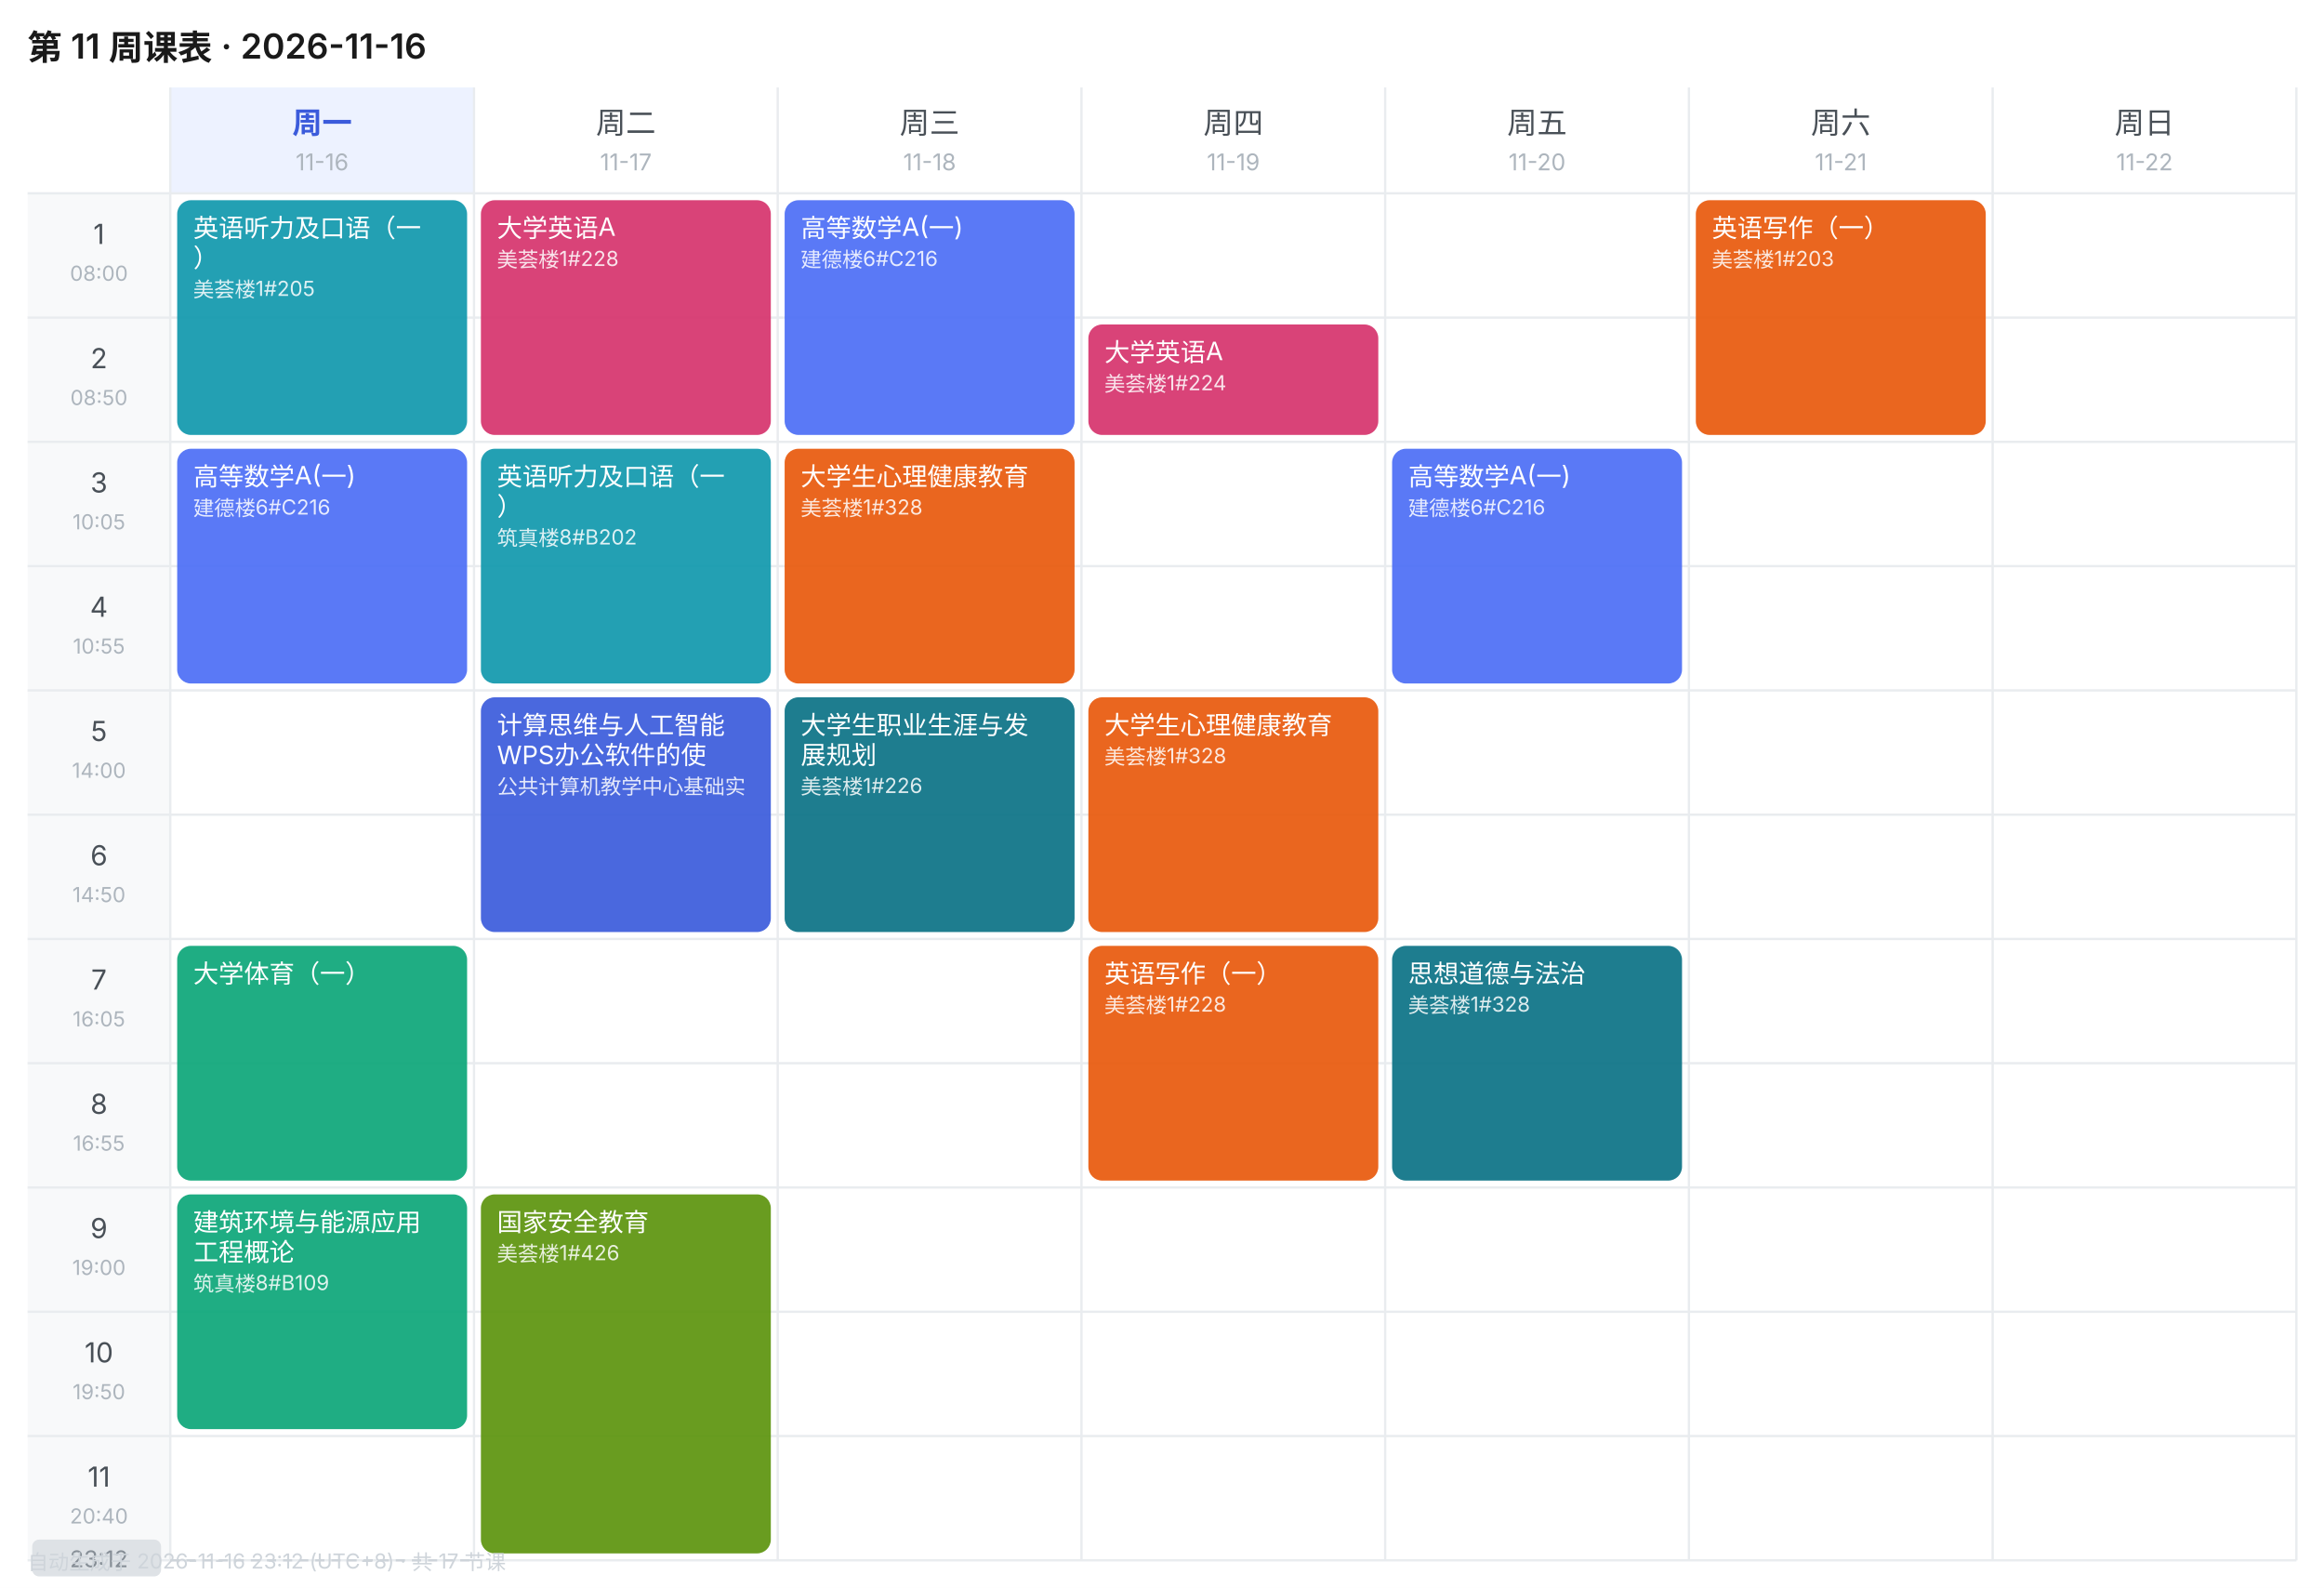
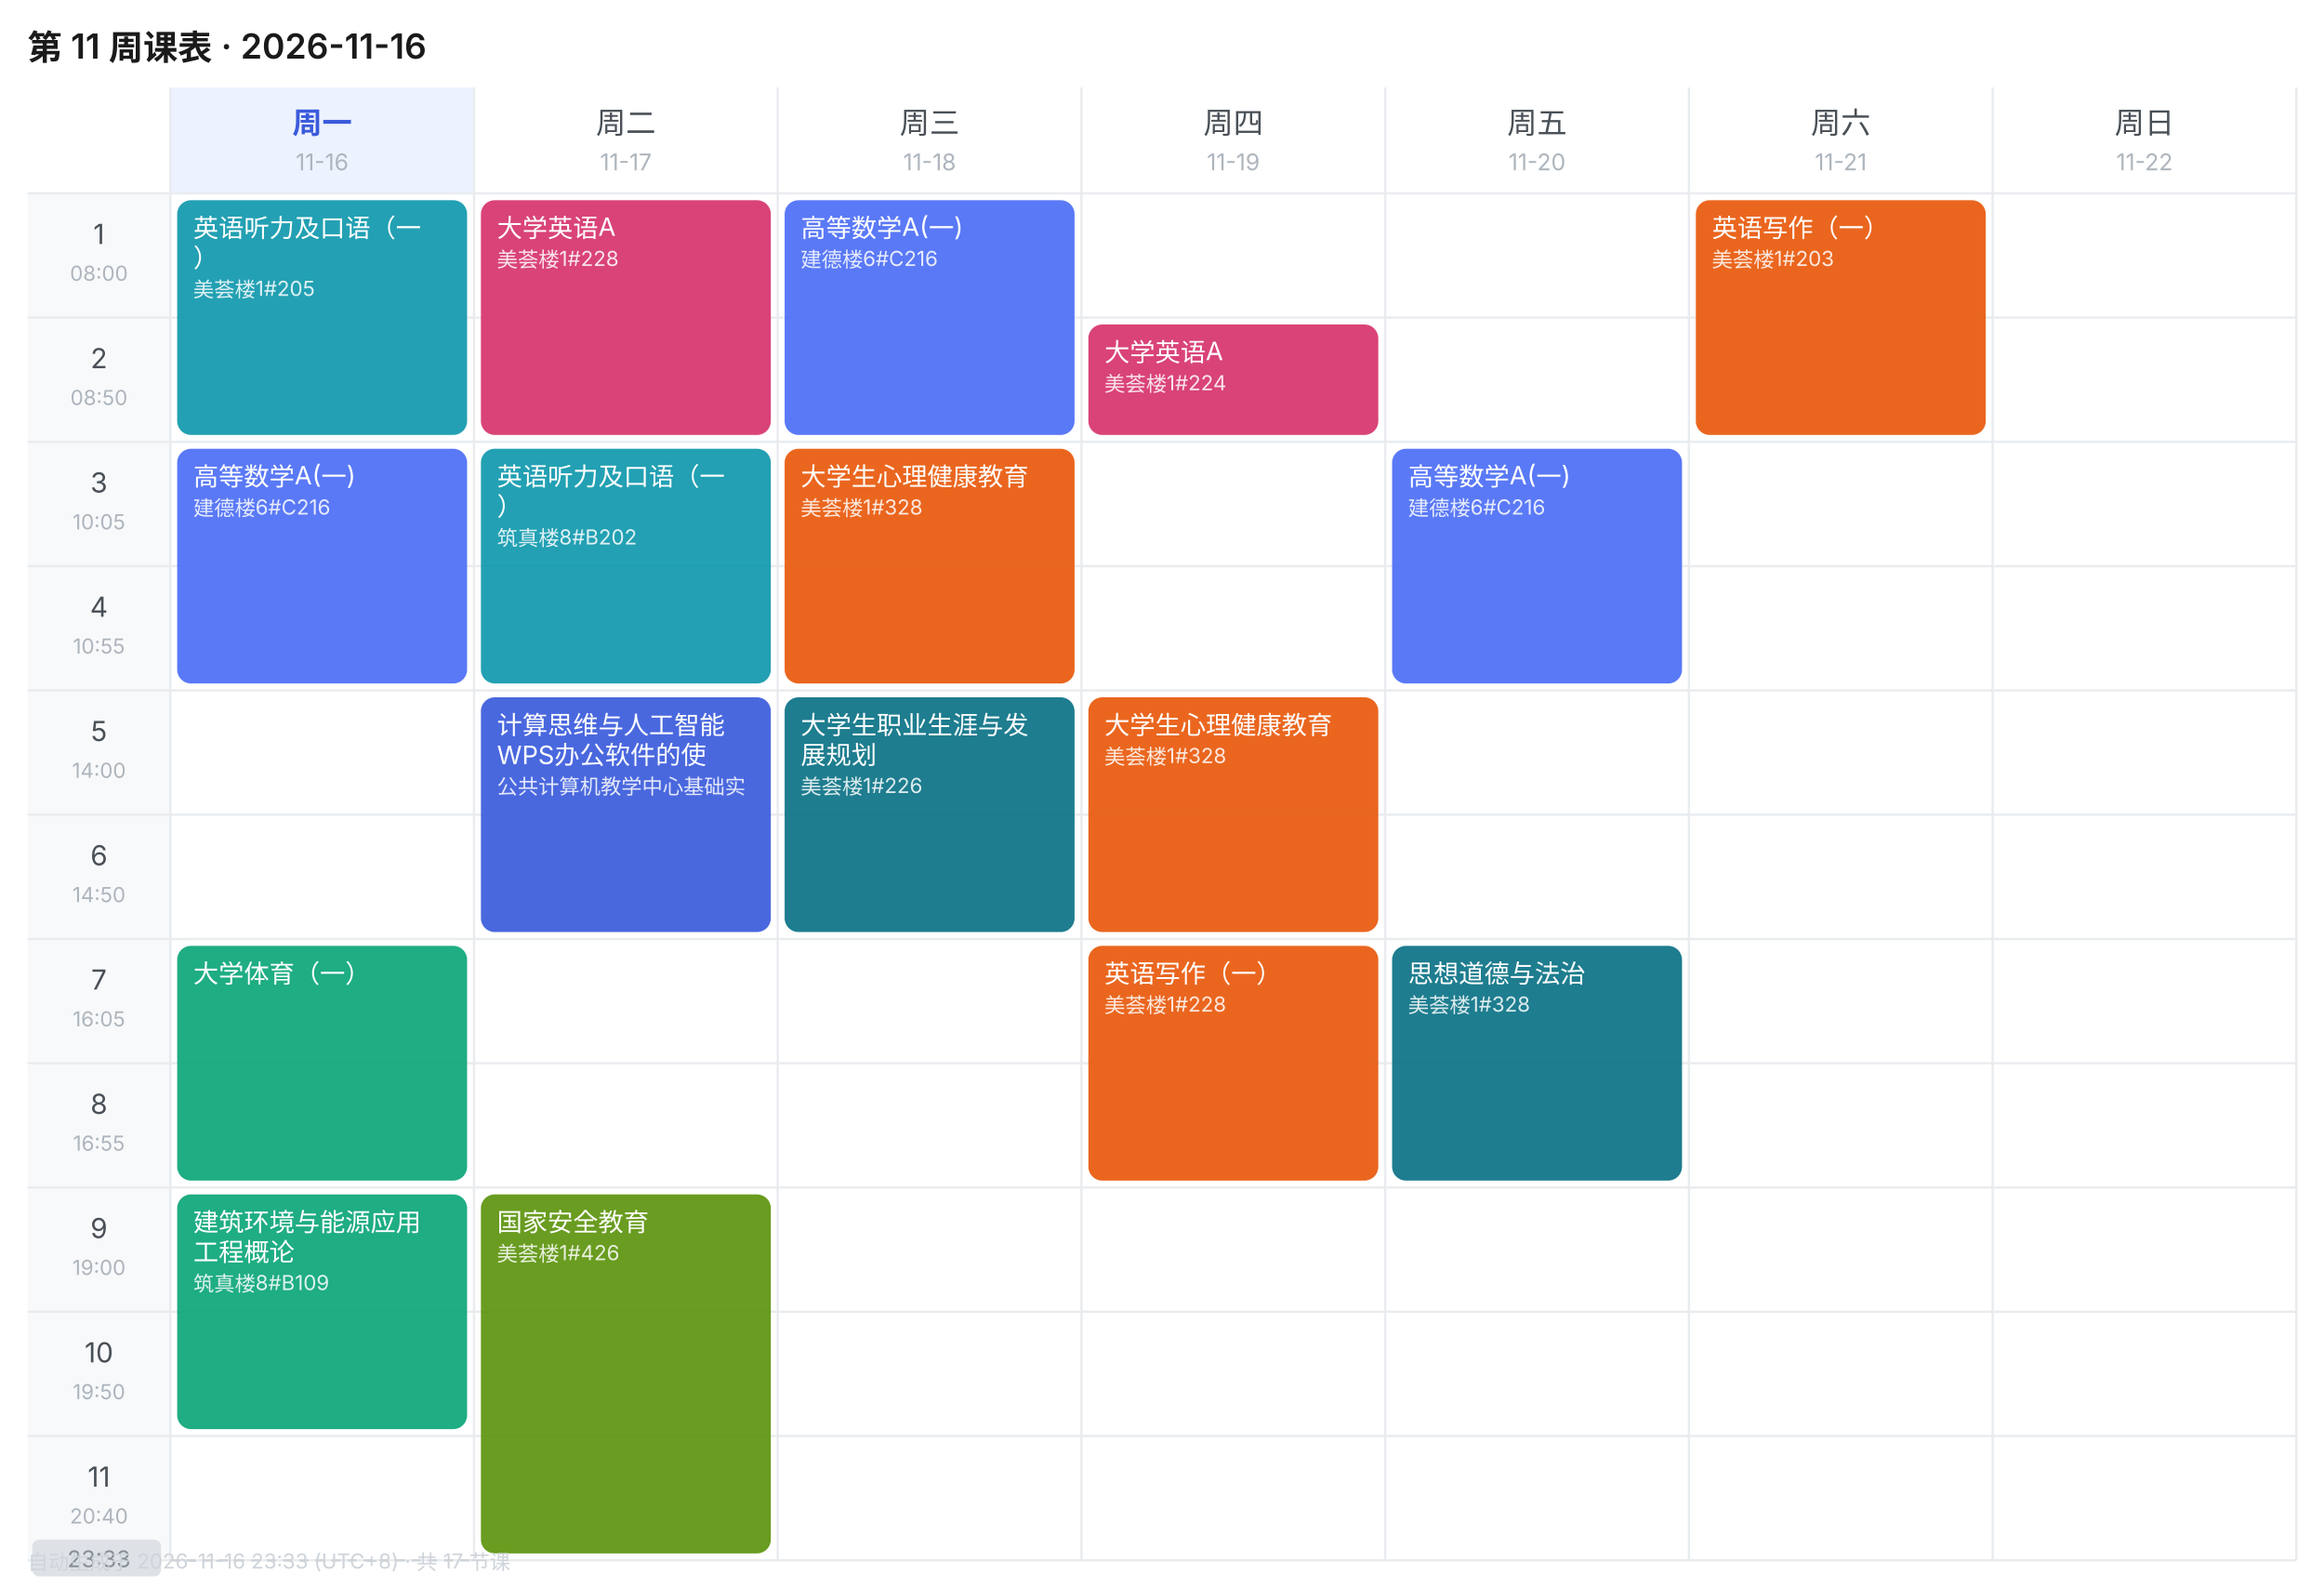
<svg xmlns="http://www.w3.org/2000/svg" width="1010" height="690" viewBox="0 0 1010 690" font-family="-apple-system,BlinkMacSystemFont,'Segoe UI','PingFang SC','Microsoft YaHei',sans-serif">
  <rect width="1010" height="690" fill="#FFFFFF" />
  <text x="12" y="26" font-size="15" font-weight="600" fill="#1A1A1A">第 11 周课表 · 2026-11-16</text>
  <rect x="74" y="38" width="132" height="46" fill="#EDF2FF" />
  <text x="140.0" y="58" font-size="13" font-weight="600" text-anchor="middle" fill="#3B5BDB">周一</text>
  <text x="140.0" y="74" font-size="10" text-anchor="middle" fill="#ADB5BD">11-16</text>
  <text x="272.0" y="58" font-size="13" font-weight="400" text-anchor="middle" fill="#495057">周二</text>
  <text x="272.0" y="74" font-size="10" text-anchor="middle" fill="#ADB5BD">11-17</text>
  <text x="404.0" y="58" font-size="13" font-weight="400" text-anchor="middle" fill="#495057">周三</text>
  <text x="404.0" y="74" font-size="10" text-anchor="middle" fill="#ADB5BD">11-18</text>
  <text x="536.0" y="58" font-size="13" font-weight="400" text-anchor="middle" fill="#495057">周四</text>
  <text x="536.0" y="74" font-size="10" text-anchor="middle" fill="#ADB5BD">11-19</text>
  <text x="668.0" y="58" font-size="13" font-weight="400" text-anchor="middle" fill="#495057">周五</text>
  <text x="668.0" y="74" font-size="10" text-anchor="middle" fill="#ADB5BD">11-20</text>
  <text x="800.0" y="58" font-size="13" font-weight="400" text-anchor="middle" fill="#495057">周六</text>
  <text x="800.0" y="74" font-size="10" text-anchor="middle" fill="#ADB5BD">11-21</text>
  <text x="932.0" y="58" font-size="13" font-weight="400" text-anchor="middle" fill="#495057">周日</text>
  <text x="932.0" y="74" font-size="10" text-anchor="middle" fill="#ADB5BD">11-22</text>
  <rect x="12" y="84" width="62" height="54" fill="#F8F9FA" />
  <text x="43.0" y="106" font-size="12" text-anchor="middle" fill="#495057">1</text>
  <text x="43.0" y="122" font-size="9" text-anchor="middle" fill="#ADB5BD">08:00</text>
  <line x1="12" y1="84" x2="998" y2="84" stroke="#E9ECEF" stroke-width="1" />
  <rect x="12" y="138" width="62" height="54" fill="#F8F9FA" />
  <text x="43.0" y="160" font-size="12" text-anchor="middle" fill="#495057">2</text>
  <text x="43.0" y="176" font-size="9" text-anchor="middle" fill="#ADB5BD">08:50</text>
  <line x1="12" y1="138" x2="998" y2="138" stroke="#E9ECEF" stroke-width="1" />
  <rect x="12" y="192" width="62" height="54" fill="#F8F9FA" />
  <text x="43.0" y="214" font-size="12" text-anchor="middle" fill="#495057">3</text>
  <text x="43.0" y="230" font-size="9" text-anchor="middle" fill="#ADB5BD">10:05</text>
  <line x1="12" y1="192" x2="998" y2="192" stroke="#E9ECEF" stroke-width="1" />
  <rect x="12" y="246" width="62" height="54" fill="#F8F9FA" />
  <text x="43.0" y="268" font-size="12" text-anchor="middle" fill="#495057">4</text>
  <text x="43.0" y="284" font-size="9" text-anchor="middle" fill="#ADB5BD">10:55</text>
  <line x1="12" y1="246" x2="998" y2="246" stroke="#E9ECEF" stroke-width="1" />
  <rect x="12" y="300" width="62" height="54" fill="#F8F9FA" />
  <text x="43.0" y="322" font-size="12" text-anchor="middle" fill="#495057">5</text>
  <text x="43.0" y="338" font-size="9" text-anchor="middle" fill="#ADB5BD">14:00</text>
  <line x1="12" y1="300" x2="998" y2="300" stroke="#E9ECEF" stroke-width="1" />
  <rect x="12" y="354" width="62" height="54" fill="#F8F9FA" />
  <text x="43.0" y="376" font-size="12" text-anchor="middle" fill="#495057">6</text>
  <text x="43.0" y="392" font-size="9" text-anchor="middle" fill="#ADB5BD">14:50</text>
  <line x1="12" y1="354" x2="998" y2="354" stroke="#E9ECEF" stroke-width="1" />
  <rect x="12" y="408" width="62" height="54" fill="#F8F9FA" />
  <text x="43.0" y="430" font-size="12" text-anchor="middle" fill="#495057">7</text>
  <text x="43.0" y="446" font-size="9" text-anchor="middle" fill="#ADB5BD">16:05</text>
  <line x1="12" y1="408" x2="998" y2="408" stroke="#E9ECEF" stroke-width="1" />
  <rect x="12" y="462" width="62" height="54" fill="#F8F9FA" />
  <text x="43.0" y="484" font-size="12" text-anchor="middle" fill="#495057">8</text>
  <text x="43.0" y="500" font-size="9" text-anchor="middle" fill="#ADB5BD">16:55</text>
  <line x1="12" y1="462" x2="998" y2="462" stroke="#E9ECEF" stroke-width="1" />
  <rect x="12" y="516" width="62" height="54" fill="#F8F9FA" />
  <text x="43.0" y="538" font-size="12" text-anchor="middle" fill="#495057">9</text>
  <text x="43.0" y="554" font-size="9" text-anchor="middle" fill="#ADB5BD">19:00</text>
  <line x1="12" y1="516" x2="998" y2="516" stroke="#E9ECEF" stroke-width="1" />
  <rect x="12" y="570" width="62" height="54" fill="#F8F9FA" />
  <text x="43.0" y="592" font-size="12" text-anchor="middle" fill="#495057">10</text>
  <text x="43.0" y="608" font-size="9" text-anchor="middle" fill="#ADB5BD">19:50</text>
  <line x1="12" y1="570" x2="998" y2="570" stroke="#E9ECEF" stroke-width="1" />
  <rect x="12" y="624" width="62" height="54" fill="#F8F9FA" />
  <text x="43.0" y="646" font-size="12" text-anchor="middle" fill="#495057">11</text>
  <text x="43.0" y="662" font-size="9" text-anchor="middle" fill="#ADB5BD">20:40</text>
  <line x1="12" y1="624" x2="998" y2="624" stroke="#E9ECEF" stroke-width="1" />
  <line x1="74" y1="38" x2="74" y2="678" stroke="#E9ECEF" stroke-width="1" />
  <line x1="206" y1="38" x2="206" y2="678" stroke="#E9ECEF" stroke-width="1" />
  <line x1="338" y1="38" x2="338" y2="678" stroke="#E9ECEF" stroke-width="1" />
  <line x1="470" y1="38" x2="470" y2="678" stroke="#E9ECEF" stroke-width="1" />
  <line x1="602" y1="38" x2="602" y2="678" stroke="#E9ECEF" stroke-width="1" />
  <line x1="734" y1="38" x2="734" y2="678" stroke="#E9ECEF" stroke-width="1" />
  <line x1="866" y1="38" x2="866" y2="678" stroke="#E9ECEF" stroke-width="1" />
  <line x1="998" y1="38" x2="998" y2="678" stroke="#E9ECEF" stroke-width="1" />
  <line x1="12" y1="678" x2="998" y2="678" stroke="#E9ECEF" stroke-width="1" />
  <rect x="77" y="87" width="126" height="102" rx="6" fill="#1098AD" opacity="0.92" />
  <text x="84" y="103" font-size="11" fill="#FFFFFF">英语听力及口语（一</text>
  <text x="84" y="116" font-size="11" fill="#FFFFFF">）</text>
  <text x="84" y="129" font-size="9" fill="#FFFFFF" opacity="0.85">美荟楼1#205</text>
  <rect x="77" y="195" width="126" height="102" rx="6" fill="#4C6EF5" opacity="0.92" />
  <text x="84" y="211" font-size="11" fill="#FFFFFF">高等数学A(一)</text>
  <text x="84" y="224" font-size="9" fill="#FFFFFF" opacity="0.85">建德楼6#C216</text>
  <rect x="77" y="411" width="126" height="102" rx="6" fill="#0CA678" opacity="0.92" />
  <text x="84" y="427" font-size="11" fill="#FFFFFF">大学体育（一）</text>
  <rect x="77" y="519" width="126" height="102" rx="6" fill="#0CA678" opacity="0.92" />
  <text x="84" y="535" font-size="11" fill="#FFFFFF">建筑环境与能源应用</text>
  <text x="84" y="548" font-size="11" fill="#FFFFFF">工程概论</text>
  <text x="84" y="561" font-size="9" fill="#FFFFFF" opacity="0.85">筑真楼8#B109</text>
  <rect x="209" y="87" width="126" height="102" rx="6" fill="#D6336C" opacity="0.92" />
  <text x="216" y="103" font-size="11" fill="#FFFFFF">大学英语A</text>
  <text x="216" y="116" font-size="9" fill="#FFFFFF" opacity="0.85">美荟楼1#228</text>
  <rect x="209" y="195" width="126" height="102" rx="6" fill="#1098AD" opacity="0.92" />
  <text x="216" y="211" font-size="11" fill="#FFFFFF">英语听力及口语（一</text>
  <text x="216" y="224" font-size="11" fill="#FFFFFF">）</text>
  <text x="216" y="237" font-size="9" fill="#FFFFFF" opacity="0.85">筑真楼8#B202</text>
  <rect x="209" y="303" width="126" height="102" rx="6" fill="#3B5BDB" opacity="0.92" />
  <text x="216" y="319" font-size="11" fill="#FFFFFF">计算思维与人工智能</text>
  <text x="216" y="332" font-size="11" fill="#FFFFFF">WPS办公软件的使</text>
  <text x="216" y="345" font-size="9" fill="#FFFFFF" opacity="0.85">公共计算机教学中心基础实</text>
  <rect x="209" y="519" width="126" height="156" rx="6" fill="#5C940D" opacity="0.92" />
  <text x="216" y="535" font-size="11" fill="#FFFFFF">国家安全教育</text>
  <text x="216" y="548" font-size="9" fill="#FFFFFF" opacity="0.85">美荟楼1#426</text>
  <rect x="341" y="87" width="126" height="102" rx="6" fill="#4C6EF5" opacity="0.92" />
  <text x="348" y="103" font-size="11" fill="#FFFFFF">高等数学A(一)</text>
  <text x="348" y="116" font-size="9" fill="#FFFFFF" opacity="0.85">建德楼6#C216</text>
  <rect x="341" y="195" width="126" height="102" rx="6" fill="#E8590C" opacity="0.92" />
  <text x="348" y="211" font-size="11" fill="#FFFFFF">大学生心理健康教育</text>
  <text x="348" y="224" font-size="9" fill="#FFFFFF" opacity="0.85">美荟楼1#328</text>
  <rect x="341" y="303" width="126" height="102" rx="6" fill="#0B7285" opacity="0.92" />
  <text x="348" y="319" font-size="11" fill="#FFFFFF">大学生职业生涯与发</text>
  <text x="348" y="332" font-size="11" fill="#FFFFFF">展规划</text>
  <text x="348" y="345" font-size="9" fill="#FFFFFF" opacity="0.85">美荟楼1#226</text>
  <rect x="473" y="141" width="126" height="48" rx="6" fill="#D6336C" opacity="0.92" />
  <text x="480" y="157" font-size="11" fill="#FFFFFF">大学英语A</text>
  <text x="480" y="170" font-size="9" fill="#FFFFFF" opacity="0.85">美荟楼1#224</text>
  <rect x="473" y="303" width="126" height="102" rx="6" fill="#E8590C" opacity="0.92" />
  <text x="480" y="319" font-size="11" fill="#FFFFFF">大学生心理健康教育</text>
  <text x="480" y="332" font-size="9" fill="#FFFFFF" opacity="0.85">美荟楼1#328</text>
  <rect x="473" y="411" width="126" height="102" rx="6" fill="#E8590C" opacity="0.92" />
  <text x="480" y="427" font-size="11" fill="#FFFFFF">英语写作（一）</text>
  <text x="480" y="440" font-size="9" fill="#FFFFFF" opacity="0.85">美荟楼1#228</text>
  <rect x="605" y="195" width="126" height="102" rx="6" fill="#4C6EF5" opacity="0.92" />
  <text x="612" y="211" font-size="11" fill="#FFFFFF">高等数学A(一)</text>
  <text x="612" y="224" font-size="9" fill="#FFFFFF" opacity="0.85">建德楼6#C216</text>
  <rect x="605" y="411" width="126" height="102" rx="6" fill="#0B7285" opacity="0.92" />
  <text x="612" y="427" font-size="11" fill="#FFFFFF">思想道德与法治</text>
  <text x="612" y="440" font-size="9" fill="#FFFFFF" opacity="0.85">美荟楼1#328</text>
  <rect x="737" y="87" width="126" height="102" rx="6" fill="#E8590C" opacity="0.92" />
  <text x="744" y="103" font-size="11" fill="#FFFFFF">英语写作（一）</text>
  <text x="744" y="116" font-size="9" fill="#FFFFFF" opacity="0.85">美荟楼1#203</text>
  <line x1="74" y1="678.0" x2="206" y2="678.0" stroke="#CED4DA" stroke-width="1" stroke-dasharray="4 3" />
  <rect x="14" y="669.0" width="56" height="16" rx="3" fill="#DEE2E6" />
-   <text x="43.0" y="681.0" font-size="10" text-anchor="middle" fill="#868E96">23:12</text>
-   <text x="12" y="682" font-size="9" fill="#CED4DA">自动生成于 2026-11-16 23:12 (UTC+8) · 共 17 节课</text>
+   <text x="43.0" y="681.0" font-size="10" text-anchor="middle" fill="#868E96">23:33</text>
+   <text x="12" y="682" font-size="9" fill="#CED4DA">自动生成于 2026-11-16 23:33 (UTC+8) · 共 17 节课</text>
</svg>
